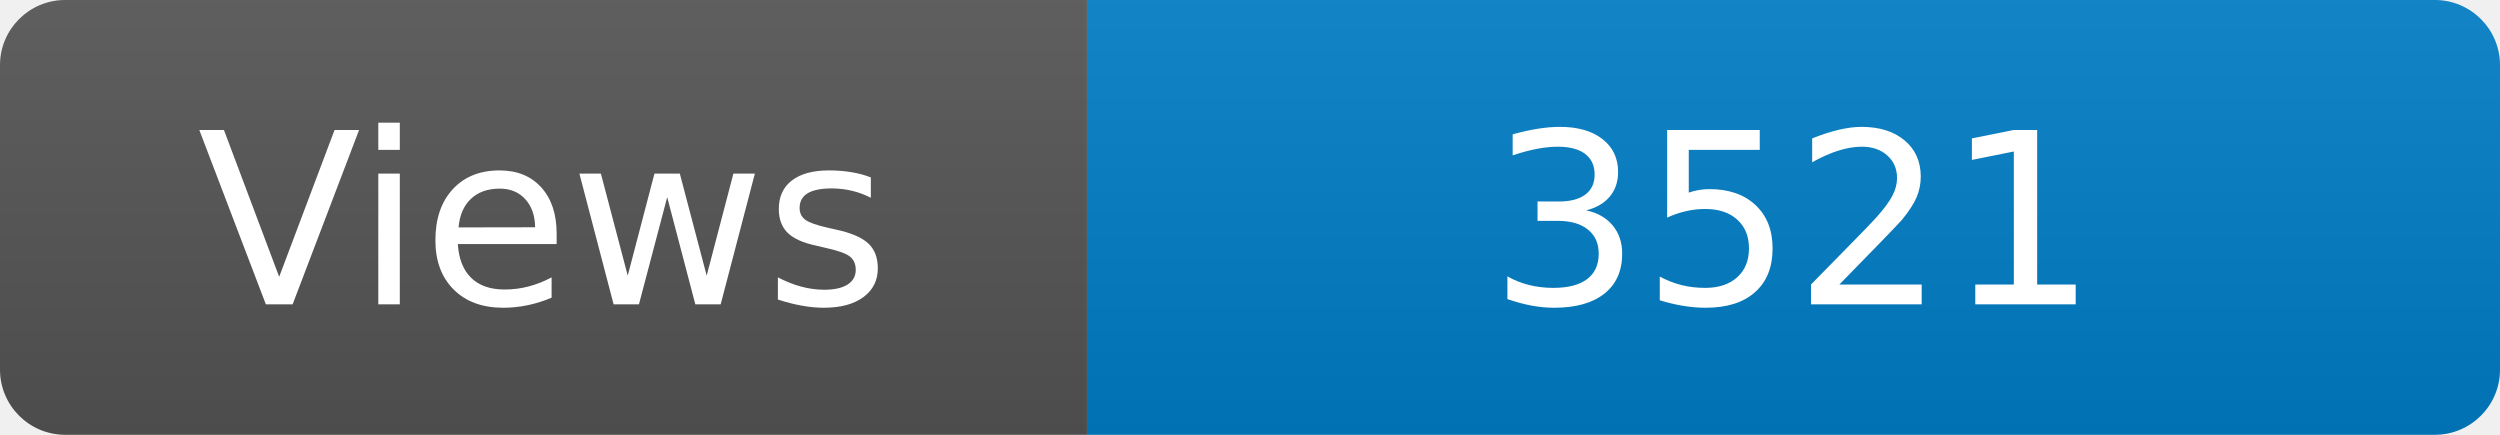
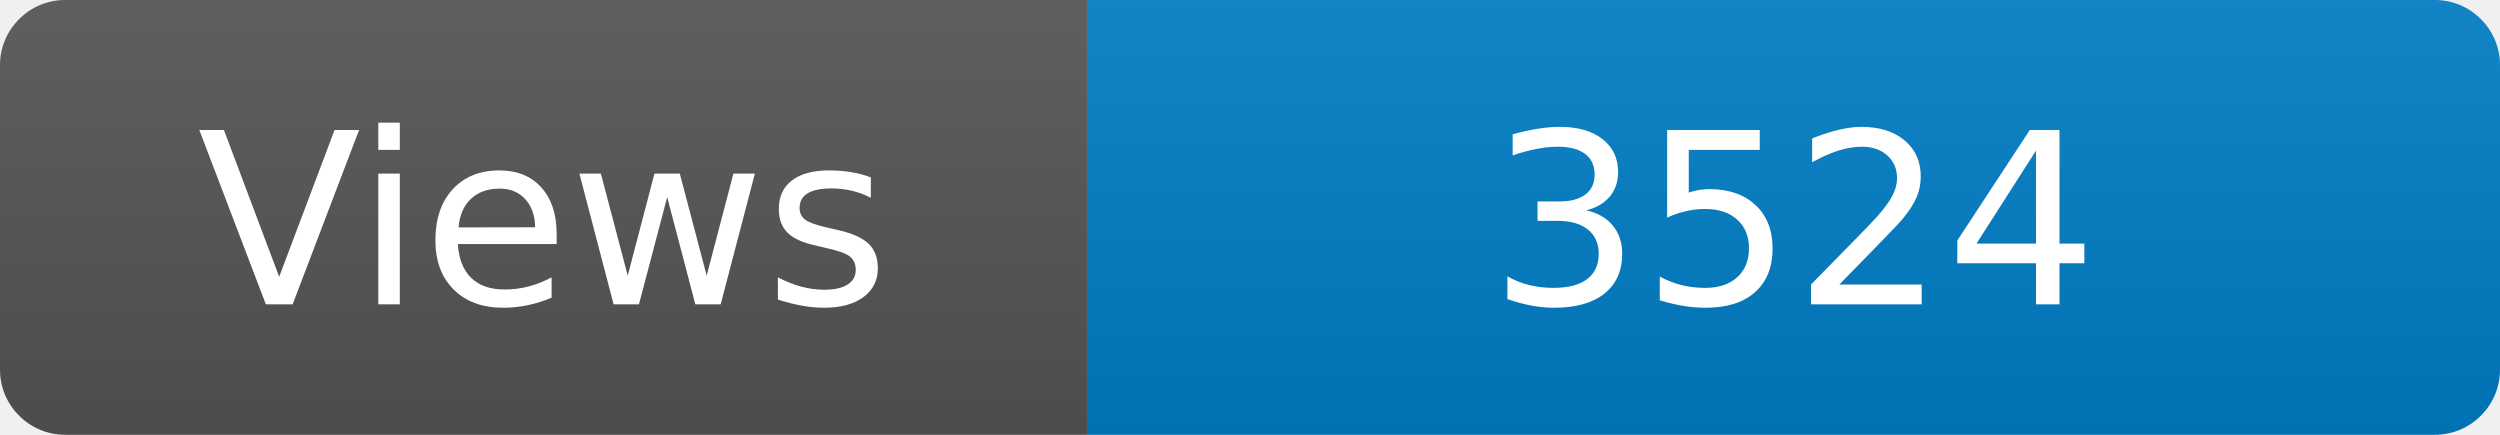
<svg xmlns="http://www.w3.org/2000/svg" width="115" height="20" role="img" aria-label="Maintained?: yes">
  <linearGradient id="s" x2="0" y2="100%">
    <stop offset="0" stop-color="#bbb" stop-opacity=".1" />
    <stop offset="1" stop-opacity=".1" />
  </linearGradient>
  <clipPath id="r">
    <rect width="115" height="20" rx="3" fill="#fff" />
  </clipPath>
  <g clip-path="url(#r)">
    <rect width="50" height="20" fill="#555" />
    <rect x="50" width="160" height="20" fill="#007ec6" />
    <rect width="115" height="20" fill="url(#s)" />
  </g>
  <g fill="#fff" text-anchor="middle" font-family="Verdana,Geneva,DejaVu Sans,sans-serif" font-size="110">
    <text x="250" y="140" transform="scale(.1)" fill="#fff">Views</text>
-     <text x="825" y="140" transform="scale(.1)" fill="#fff">3521</text>
+     <text x="825" y="140" transform="scale(.1)" fill="#fff">3524</text>
  </g>
</svg>
